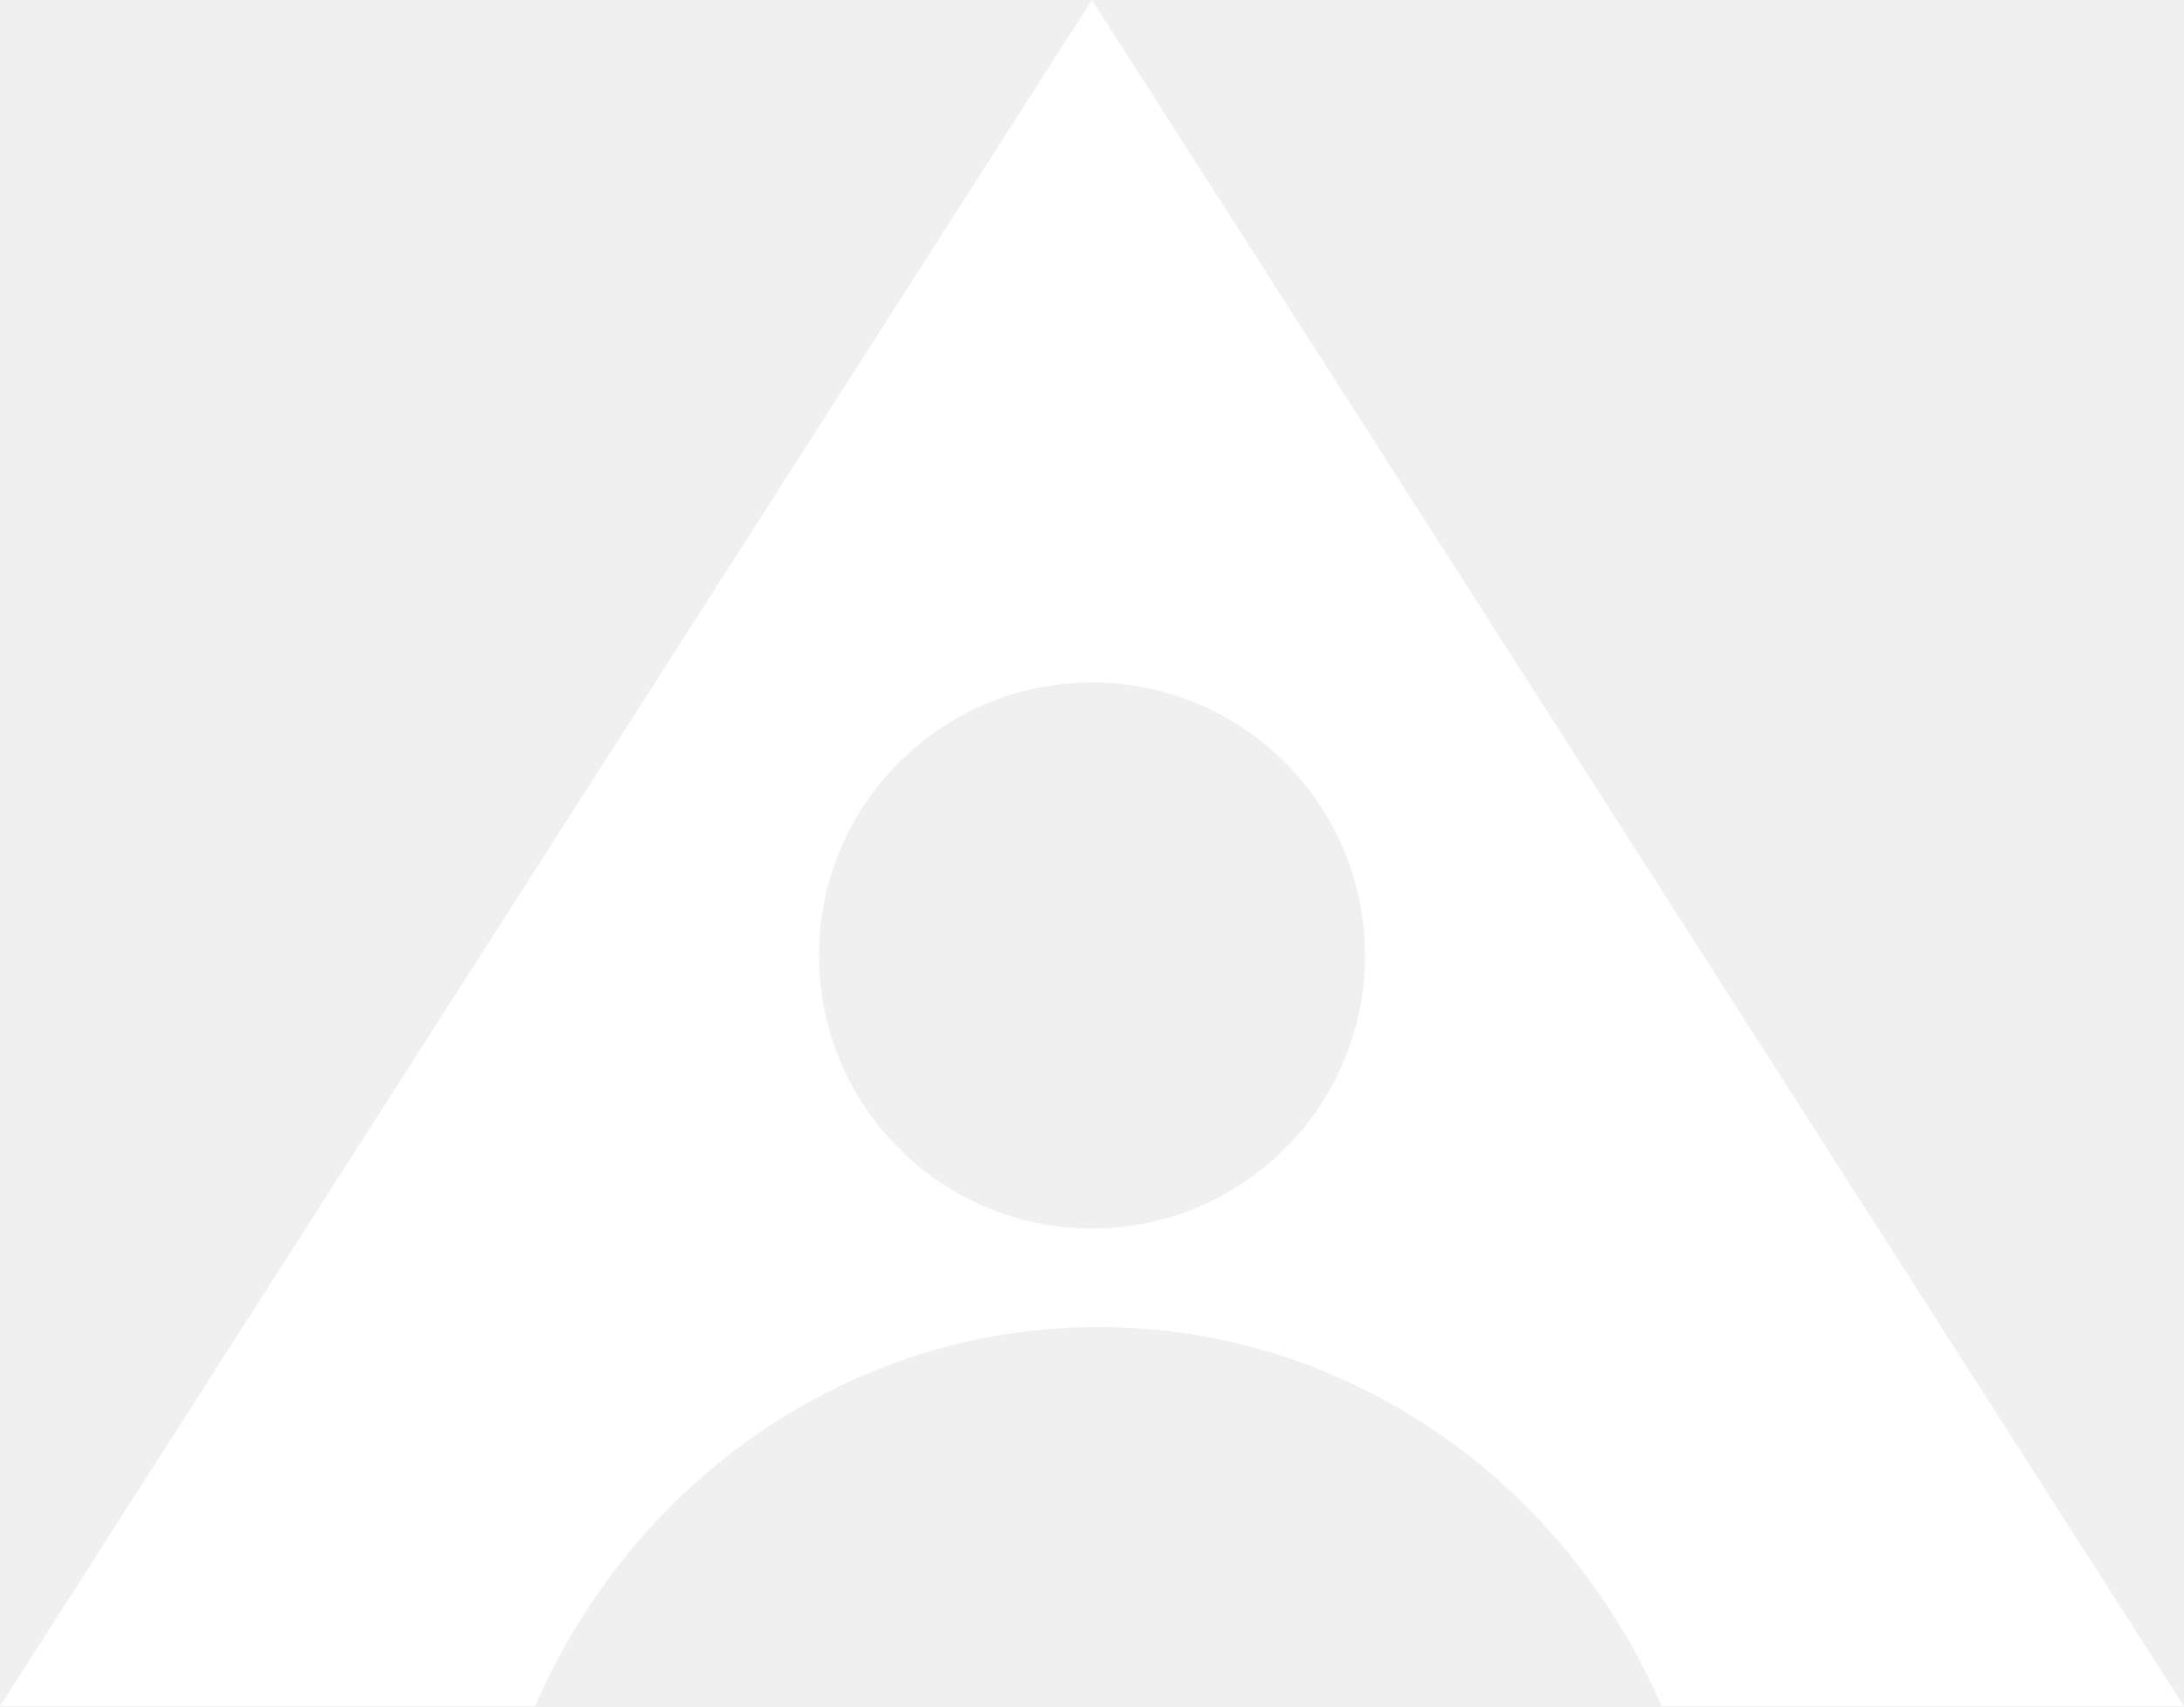
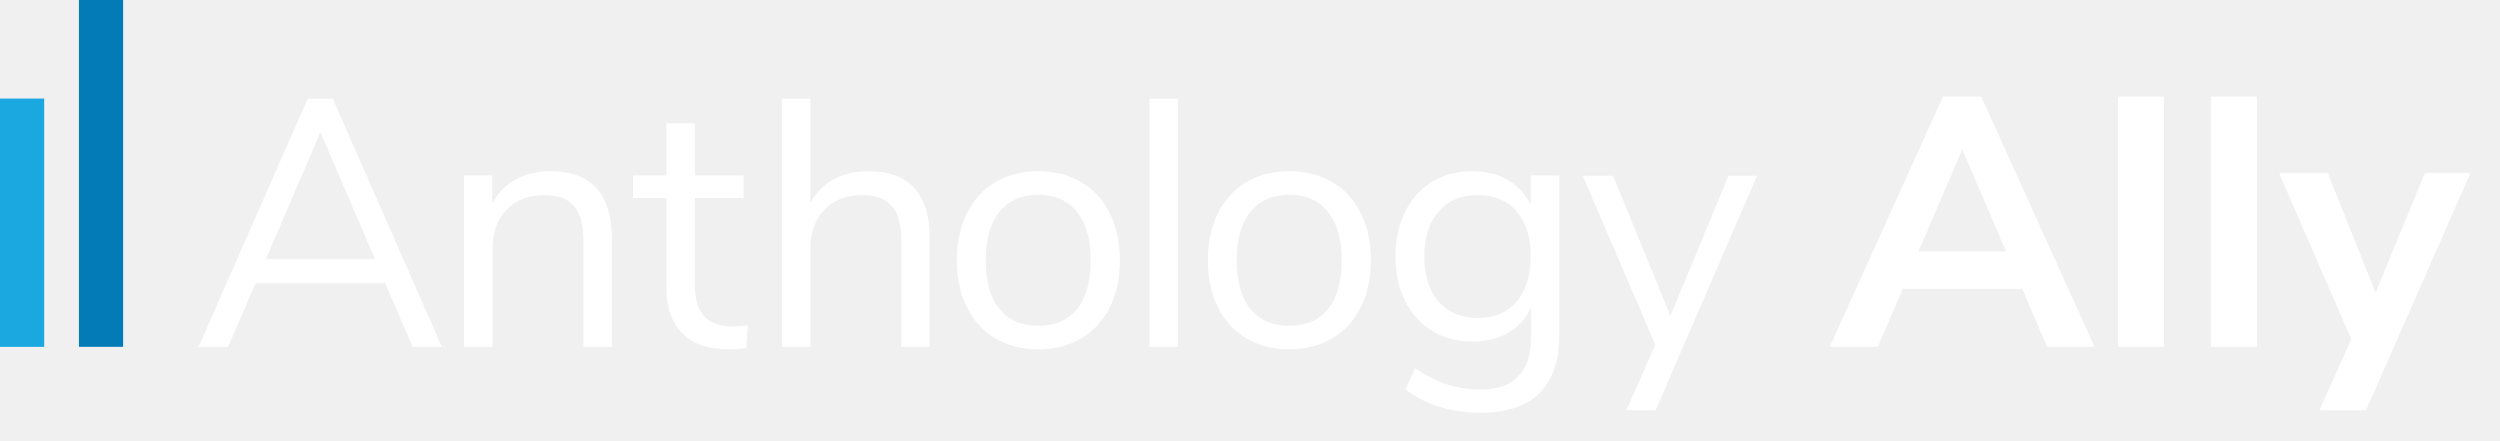
- <svg xmlns="http://www.w3.org/2000/svg" width="32px" height="25px" viewBox="0 0 32 25" version="1.1">
-   <g id="home" stroke="none" stroke-width="1" fill="none" fill-rule="evenodd">
-     <g id="1440-ally.ac-home" transform="translate(-47, -27)" fill="#FFFFFF">
-       <g id="heading">
-         <g id="allyLogo" transform="translate(47, 27)">
-           <path d="M12,14 C12,11.792 13.79,10 16,10 C18.21,10 20,11.792 20,14 C20,16.208 18.21,18 16,18 C13.79,18 12,16.208 12,14 L12,14 Z M0,25 L7.84,25 C9.259,21.726 12.421,19.444 16.094,19.444 C19.767,19.444 22.928,21.726 24.347,25 L32,25 L15.998,0 L0,25 Z" id="Fill-1" />
-         </g>
-       </g>
-     </g>
+ <svg xmlns="http://www.w3.org/2000/svg" id="Layer_1" viewBox="0 0 720.8 127">
+   <defs>
+     <style>.cls-1{fill:#027bb6;}.cls-2{fill:#fff;}.cls-3{fill:#1ba8e1;}</style>
+   </defs>
+   <rect class="cls-1" x="22.76" y="0" width="12.74" height="100" />
+   <rect class="cls-3" y="28.42" width="12.74" height="71.59" />
+   <g>
+     <path class="cls-2" d="M118.97,100l-7.92-18.37h-37.35l-7.92,18.37h-8.53L88.72,28.44h7.21l31.46,71.56h-8.42Zm-42.33-25.27h31.47l-15.73-36.64-15.73,36.64Z" />
+     <path class="cls-2" d="M176.42,68.94v31.06h-8.22v-30.55c0-4.6-.9-7.95-2.69-10.05-1.79-2.1-4.65-3.15-8.58-3.15-4.53,0-8.15,1.39-10.86,4.16-2.71,2.78-4.06,6.53-4.06,11.27v28.32h-8.22V50.57h8.12v8.12c1.62-3.04,3.89-5.36,6.8-6.95,2.91-1.59,6.22-2.38,9.95-2.38,11.84,0,17.76,6.53,17.76,19.59Z" />
+     <path class="cls-2" d="M215.6,93.81l-.41,6.5c-1.56,.27-3.25,.41-5.08,.41-5.96,0-10.44-1.56-13.45-4.67-3.01-3.11-4.52-7.44-4.52-12.99v-25.98h-9.64v-6.5h9.64v-15.02h8.22v15.02h14.01v6.5h-14.01v25.38c0,7.78,3.59,11.67,10.76,11.67,1.49,0,2.98-.1,4.47-.3Z" />
+     <path class="cls-2" d="M268.07,68.94v31.06h-8.22v-30.55c0-4.6-.9-7.95-2.69-10.05-1.79-2.1-4.65-3.15-8.58-3.15-4.53,0-8.15,1.39-10.86,4.16-2.71,2.78-4.06,6.53-4.06,11.27v28.32h-8.22V28.44h8.22v30.04c1.62-2.98,3.87-5.24,6.75-6.8,2.88-1.56,6.17-2.33,9.9-2.33,11.84,0,17.76,6.53,17.76,19.59Z" />
+     <path class="cls-2" d="M287,97.57c-3.55-2.1-6.29-5.09-8.22-8.98-1.93-3.89-2.89-8.41-2.89-13.55s.96-9.66,2.89-13.55c1.93-3.89,4.67-6.88,8.22-8.98,3.55-2.1,7.66-3.15,12.33-3.15s8.8,1.05,12.38,3.15c3.59,2.1,6.34,5.09,8.27,8.98,1.93,3.89,2.89,8.41,2.89,13.55s-.96,9.66-2.89,13.55c-1.93,3.89-4.69,6.89-8.27,8.98-3.59,2.1-7.71,3.15-12.38,3.15s-8.78-1.05-12.33-3.15Zm23.55-8.48c2.6-3.21,3.91-7.9,3.91-14.06s-1.32-10.67-3.96-13.96c-2.64-3.28-6.36-4.92-11.16-4.92s-8.53,1.64-11.17,4.92c-2.64,3.28-3.96,7.93-3.96,13.96s1.3,10.76,3.91,14.01c2.6,3.25,6.34,4.87,11.22,4.87s8.61-1.61,11.22-4.82Z" />
+     <path class="cls-2" d="M331.41,100V28.44h8.22V100h-8.22Z" />
+     <path class="cls-2" d="M359.37,97.57c-3.55-2.1-6.29-5.09-8.22-8.98-1.93-3.89-2.89-8.41-2.89-13.55s.96-9.66,2.89-13.55c1.93-3.89,4.67-6.88,8.22-8.98,3.55-2.1,7.66-3.15,12.33-3.15s8.8,1.05,12.38,3.15c3.59,2.1,6.34,5.09,8.27,8.98,1.93,3.89,2.89,8.41,2.89,13.55s-.96,9.66-2.89,13.55c-1.93,3.89-4.69,6.89-8.27,8.98-3.59,2.1-7.71,3.15-12.38,3.15s-8.78-1.05-12.33-3.15Zm23.55-8.48c2.6-3.21,3.91-7.9,3.91-14.06s-1.32-10.67-3.96-13.96c-2.64-3.28-6.36-4.92-11.16-4.92s-8.53,1.64-11.17,4.92c-2.64,3.28-3.96,7.93-3.96,13.96s1.3,10.76,3.91,14.01c2.6,3.25,6.34,4.87,11.22,4.87s8.61-1.61,11.22-4.82Z" />
+     <path class="cls-2" d="M449.55,50.57v46.08c0,7.38-1.9,12.94-5.68,16.7-3.79,3.75-9.41,5.63-16.85,5.63-8.66,0-15.94-2.23-21.82-6.7l2.74-6.09c3.31,2.17,6.43,3.72,9.34,4.67,2.91,.95,6.16,1.42,9.74,1.42,4.74,0,8.32-1.27,10.76-3.81,2.44-2.54,3.65-6.24,3.65-11.11v-8.73c-1.42,3.18-3.6,5.62-6.55,7.31s-6.41,2.54-10.4,2.54c-4.33,0-8.17-1.01-11.52-3.04s-5.96-4.91-7.82-8.63c-1.86-3.72-2.79-8.02-2.79-12.89s.93-9.17,2.79-12.89c1.86-3.72,4.47-6.6,7.82-8.63s7.19-3.04,11.52-3.04c3.92,0,7.34,.85,10.25,2.54,2.91,1.69,5.11,4.1,6.6,7.21v-8.53h8.22Zm-12.28,36.39c2.71-3.15,4.06-7.49,4.06-13.04s-1.34-9.79-4.01-12.94c-2.67-3.15-6.41-4.72-11.22-4.72s-8.58,1.57-11.32,4.72c-2.74,3.15-4.11,7.46-4.11,12.94s1.37,9.9,4.11,13.04c2.74,3.15,6.51,4.72,11.32,4.72s8.46-1.57,11.17-4.72Z" />
+     <path class="cls-2" d="M498.37,50.67h8.22l-29.23,67.6h-8.42l8.32-18.88-20.91-48.72h8.73l16.54,40.4,16.75-40.4Z" />
+   </g>
+   <g>
+     <path class="cls-2" d="M571.32,28.02c-.05-.11-.16-.18-.27-.18h-10.66c-.12,0-.22,.07-.27,.18l-32.38,71.56c-.04,.09-.03,.2,.02,.29s.15,.14,.25,.14h13.19c.12,0,.23-.07,.28-.18l7.13-16.57h34.42l7.13,16.57c.05,.11,.16,.18,.28,.18h12.99c.1,0,.2-.05,.25-.14s.06-.19,.02-.29l-32.38-71.56Zm7.09,44.48h-25.28l12.64-29.39,12.64,29.39Z" />
+     <rect class="cls-2" x="610.64" y="27.84" width="13.29" height="72.16" rx=".3" ry=".3" />
+     <rect class="cls-2" x="637.43" y="27.84" width="13.29" height="72.16" rx=".3" ry=".3" />
+     <path class="cls-2" d="M712.08,50c-.06-.08-.15-.14-.25-.14h-12.48c-.12,0-.23,.07-.28,.19l-14.13,34.33-13.73-34.33c-.05-.11-.16-.19-.28-.19h-13.4c-.1,0-.2,.05-.25,.14-.06,.08-.06,.19-.02,.28l20.65,47.48-8.98,20.08c-.04,.09-.03,.2,.02,.29,.06,.09,.15,.14,.25,.14h12.79c.12,0,.23-.07,.27-.18l29.84-67.8c.04-.09,.03-.2-.02-.28Z" />
  </g>
</svg>
